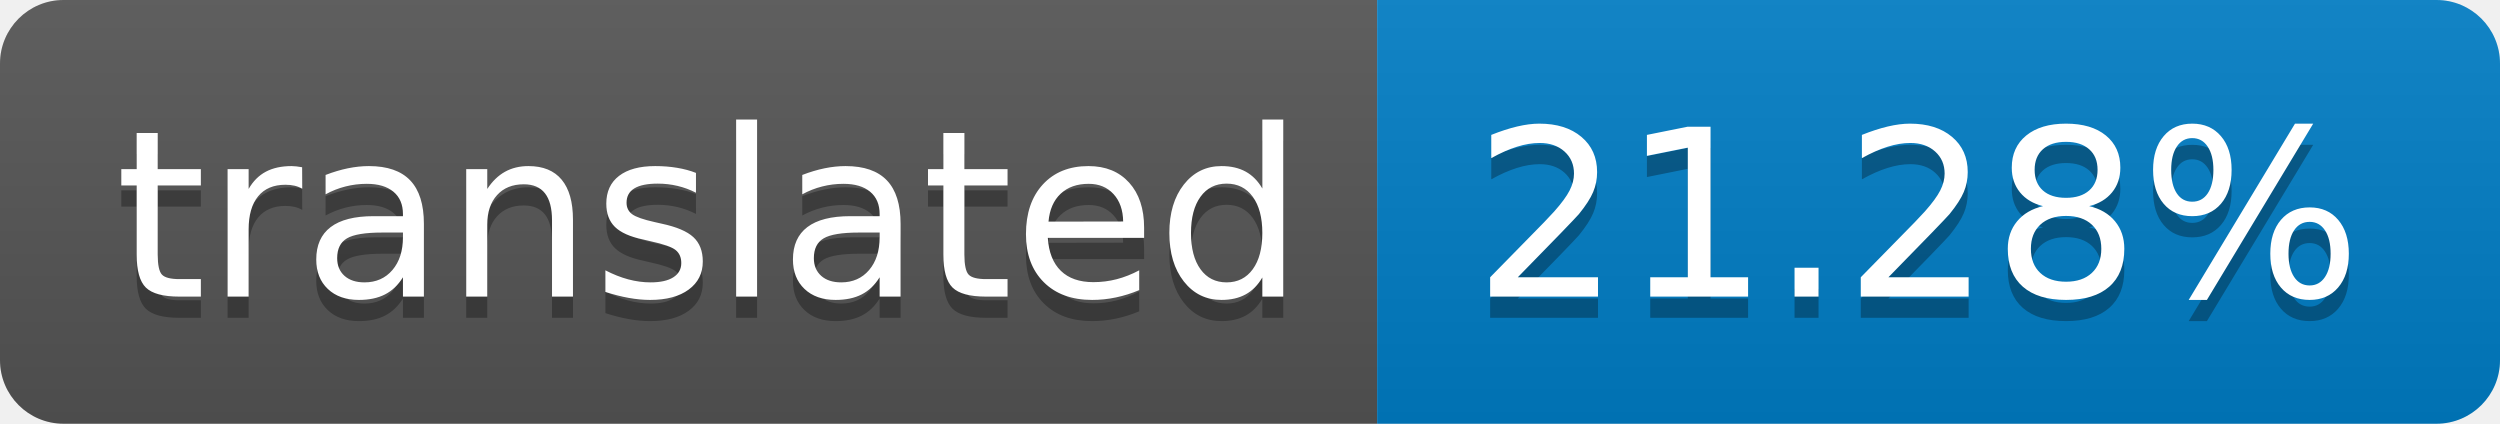
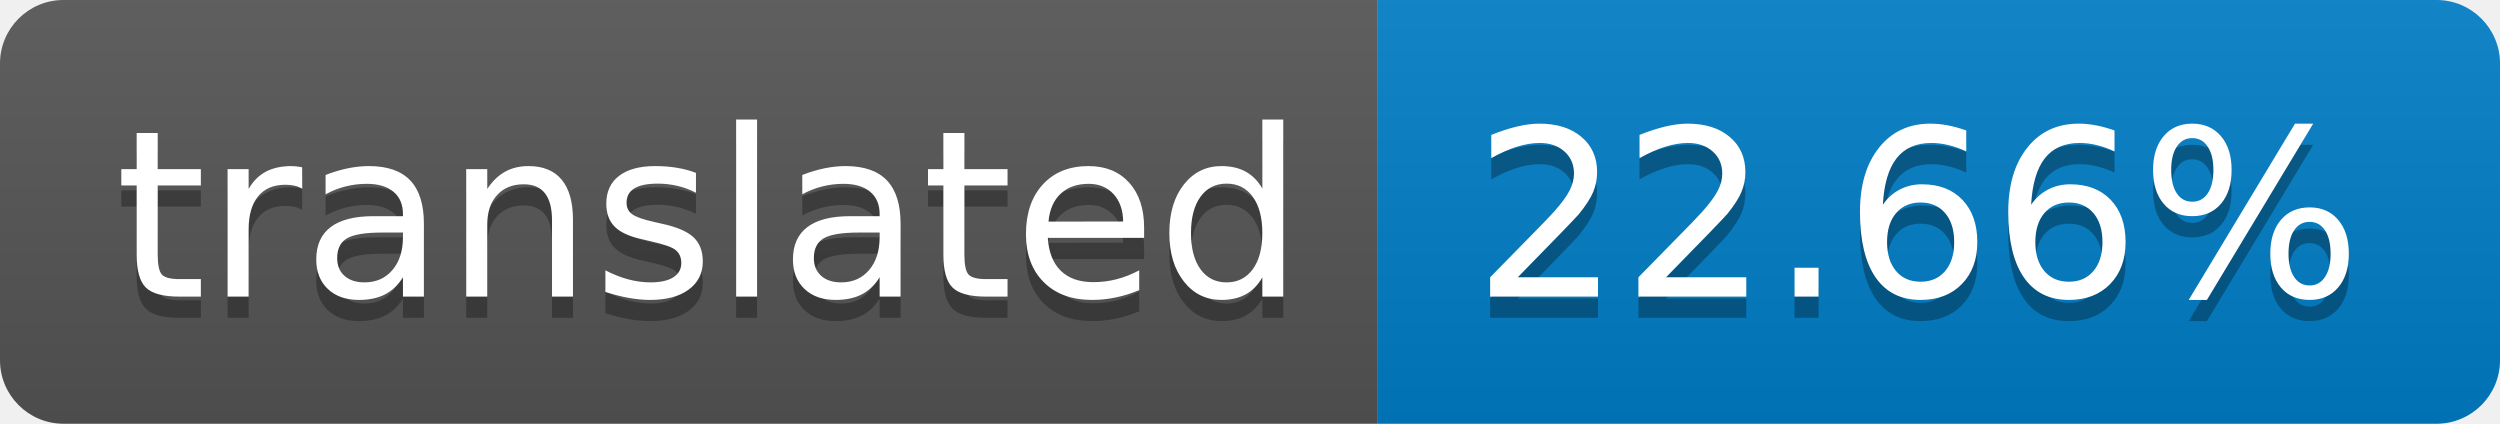
- <svg xmlns="http://www.w3.org/2000/svg" width="118" height="20" role="img" aria-label="translated: 21.28%">
+ <svg xmlns="http://www.w3.org/2000/svg" width="118" height="20" role="img" aria-label="translated: 22.66%">
  <linearGradient id="s" x2="0" y2="100%">
    <stop offset="0" stop-color="#bbb" stop-opacity=".1" />
    <stop offset="1" stop-opacity=".1" />
  </linearGradient>
  <clipPath id="r">
    <rect width="118" height="20" rx="3" fill="#fff" />
  </clipPath>
  <g clip-path="url(#r)">
    <rect width="65" height="20" fill="#555" />
    <rect x="65" width="53" height="20" fill="#007ec6" />
    <rect width="118" height="20" fill="url(#s)" />
  </g>
  <g fill="#fff" text-anchor="middle" font-family="Verdana,Geneva,DejaVu Sans,sans-serif" text-rendering="geometricPrecision" font-size="110">
    <text aria-hidden="true" x="335" y="150" fill="#010101" fill-opacity=".3" transform="scale(.1)" textLength="550">translated</text>
    <text x="335" y="140" transform="scale(.1)" fill="#fff" textLength="550">translated</text>
-     <text aria-hidden="true" x="905" y="150" fill="#010101" fill-opacity=".3" transform="scale(.1)" textLength="430">21.28%</text>
-     <text x="905" y="140" transform="scale(.1)" fill="#fff" textLength="430">21.28%</text>
+     <text aria-hidden="true" x="905" y="150" fill="#010101" fill-opacity=".3" transform="scale(.1)" textLength="430">22.66%</text>
+     <text x="905" y="140" transform="scale(.1)" fill="#fff" textLength="430">22.66%</text>
  </g>
</svg>
